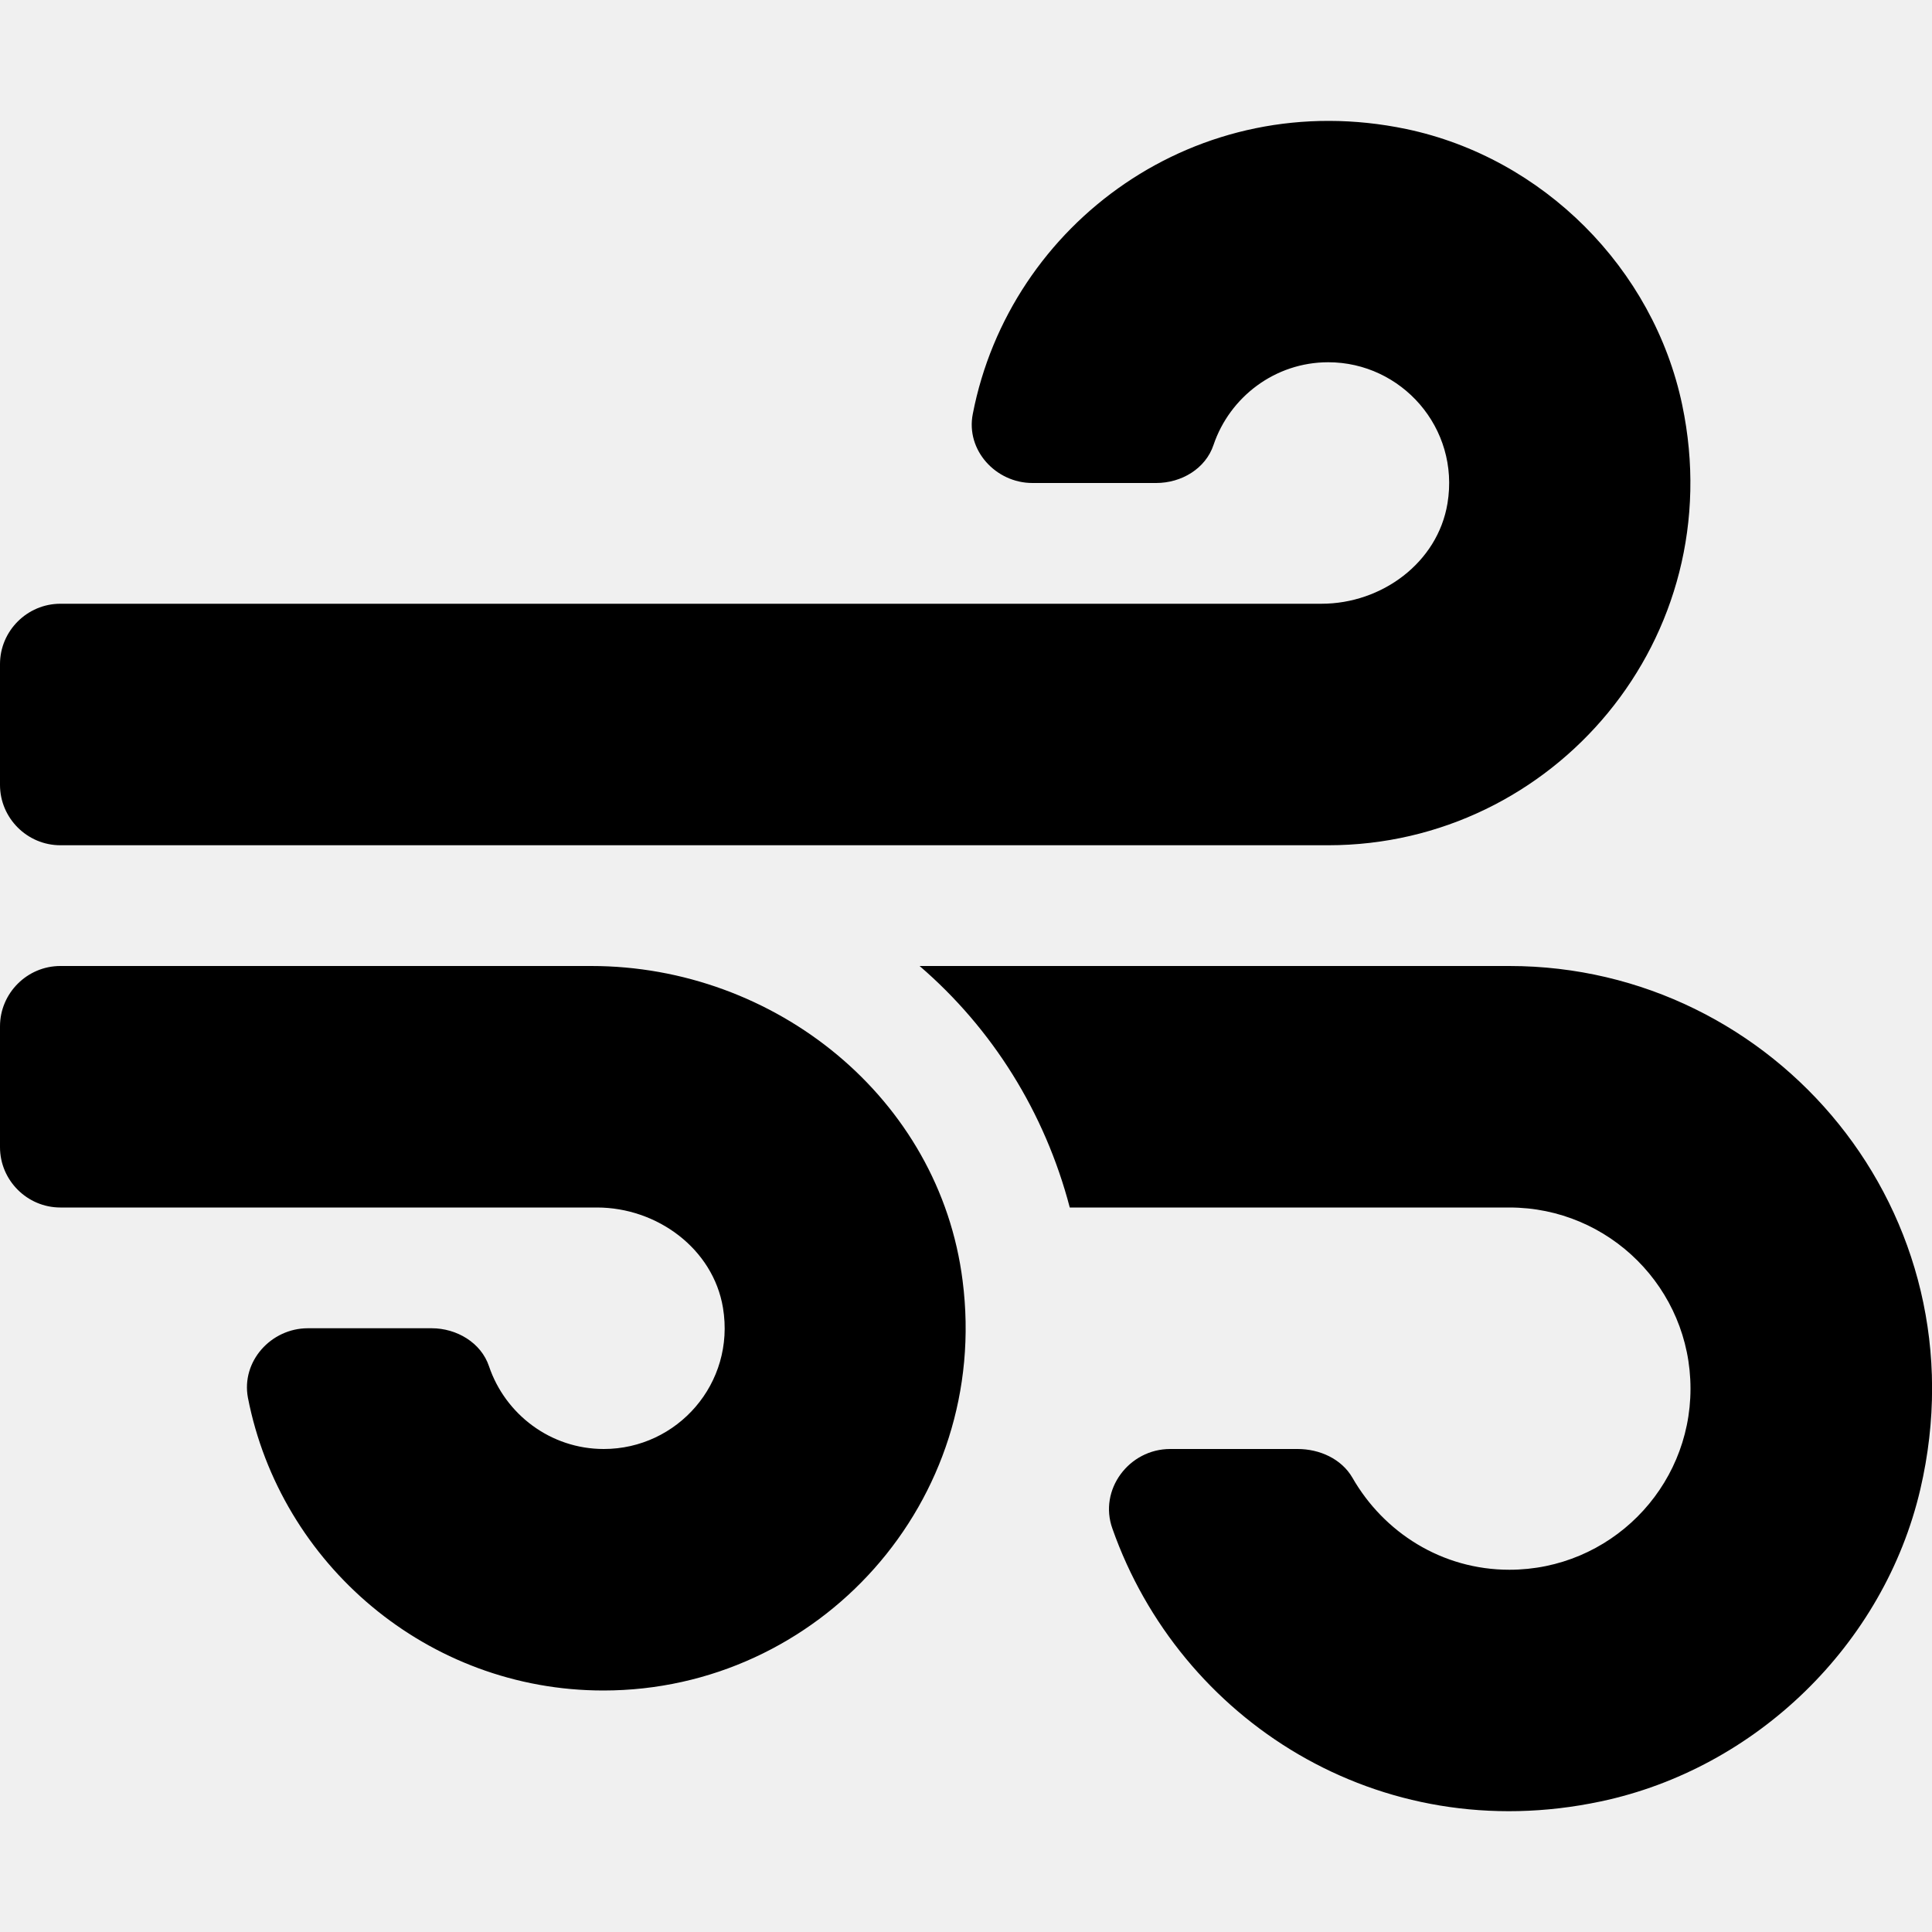
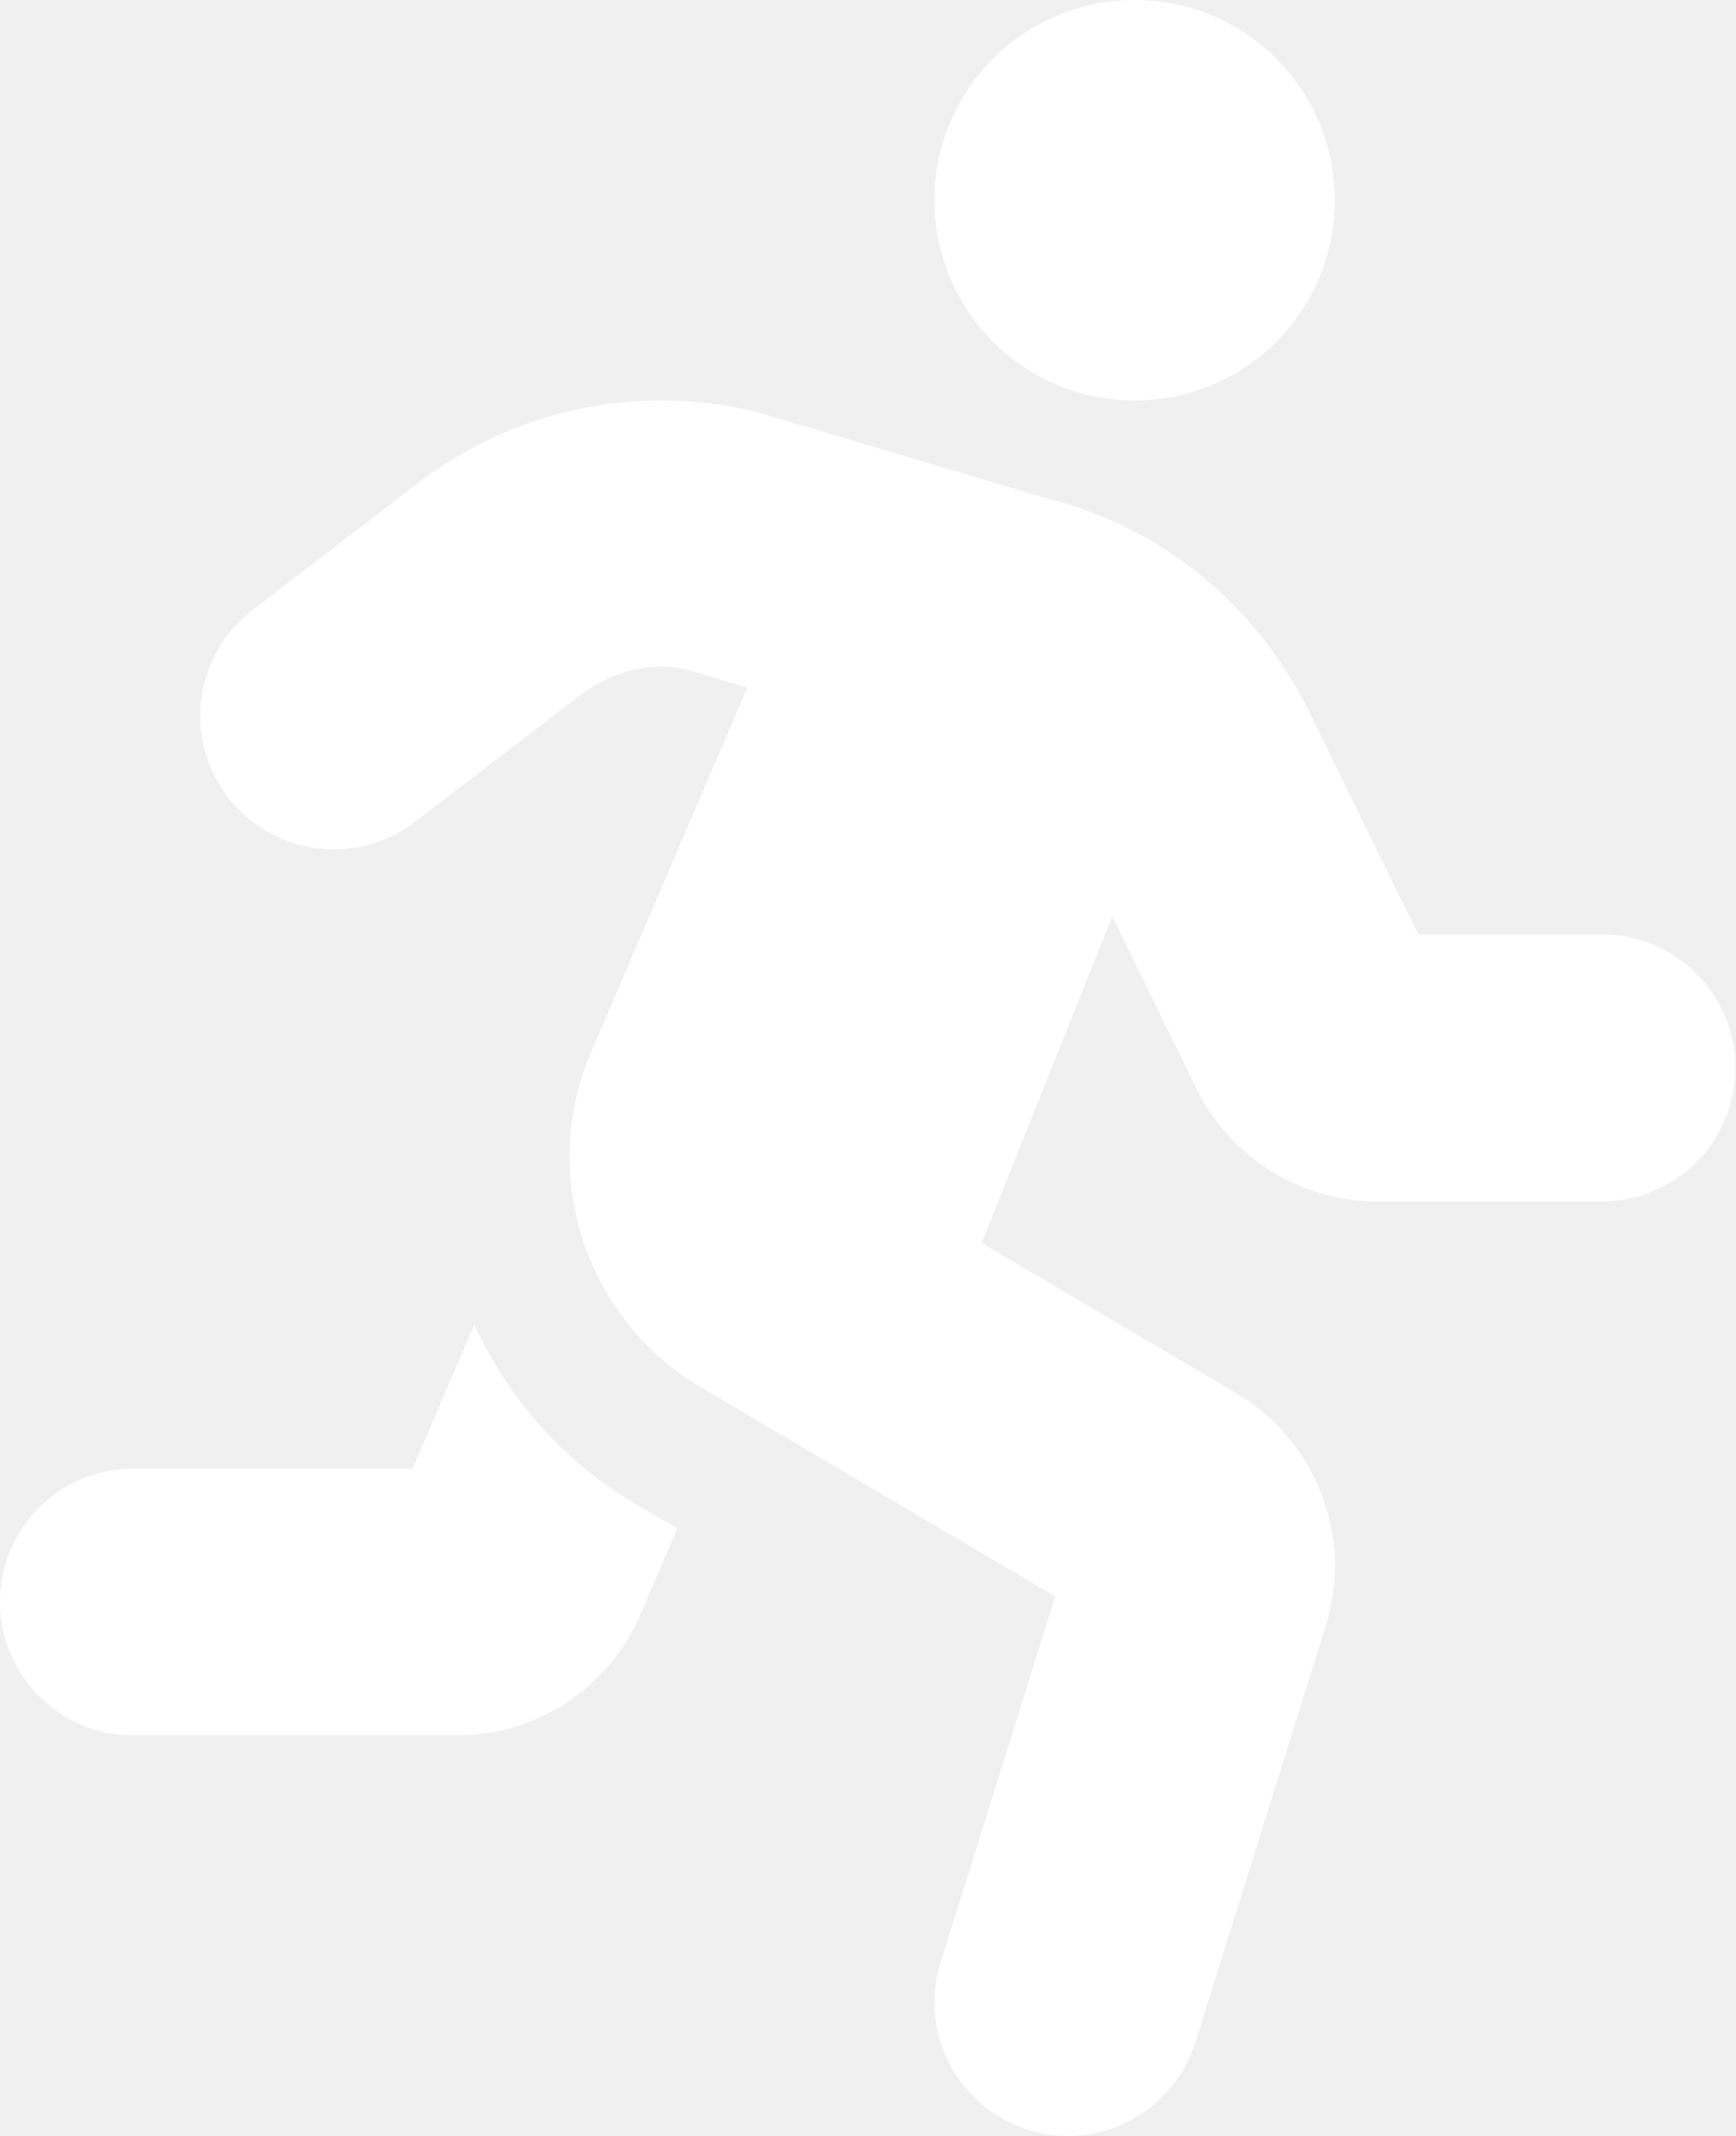
- <svg xmlns="http://www.w3.org/2000/svg" style="fill:#000000;" viewBox="0 0 512 512">
-   <path d="M156.7 256H16c-8.8 0-16 7.2-16 16v32c0 8.8 7.2 16 16 16h142.2c15.9 0 30.8 10.9 33.4 26.6 3.3 20-12.1 37.4-31.6 37.4-14.1 0-26.1-9.2-30.4-21.9-2.1-6.3-8.6-10.1-15.2-10.1H81.6c-9.8 0-17.7 8.8-15.9 18.4 8.6 44.1 47.6 77.6 94.2 77.6 57.1 0 102.7-50.1 95.2-108.6C249 291 205.4 256 156.7 256zM16 224h336c59.7 0 106.8-54.8 93.8-116.7-7.6-36.2-36.9-65.5-73.1-73.1-55.4-11.6-105.1 24.9-114.9 75.5-1.9 9.6 6.1 18.3 15.8 18.3h32.8c6.7 0 13.1-3.8 15.2-10.1C325.9 105.2 337.9 96 352 96c19.4 0 34.9 17.4 31.6 37.4-2.6 15.7-17.4 26.6-33.4 26.6H16c-8.8 0-16 7.2-16 16v32c0 8.8 7.2 16 16 16zm384 32H243.7c19.3 16.6 33.2 38.8 39.8 64H400c26.5 0 48 21.5 48 48s-21.5 48-48 48c-17.9 0-33.3-9.9-41.6-24.4-2.9-5-8.7-7.6-14.5-7.6h-33.8c-10.9 0-19 10.8-15.3 21.1 17.8 50.6 70.5 84.8 129.4 72.3 41.2-8.7 75.1-41.6 84.7-82.7C526 321.5 470.5 256 400 256z" />
+ <svg xmlns="http://www.w3.org/2000/svg" style="fill:#FFFFFF;" viewBox="0 0 416 512">
+   <path d="M272 96c26.51 0 48-21.49 48-48S298.51 0 272 0s-48 21.49-48 48 21.49 48 48 48zM113.69 317.47l-14.8 34.52H32c-17.67 0-32 14.33-32 32s14.33 32 32 32h77.45c19.25 0 36.58-11.44 44.11-29.09l8.79-20.52-10.67-6.3c-17.32-10.23-30.06-25.37-37.99-42.61zM384 223.99h-44.03l-26.06-53.25c-12.5-25.55-35.45-44.23-61.78-50.94l-71.08-21.14c-28.3-6.8-57.77-.55-80.84 17.14l-39.67 30.41c-14.03 10.75-16.69 30.83-5.92 44.86s30.84 16.66 44.86 5.92l39.69-30.41c7.67-5.89 17.44-8 25.27-6.14l14.7 4.37-37.46 87.39c-12.62 29.48-1.31 64.01 26.3 80.31l84.98 50.17-27.47 87.73c-5.28 16.86 4.11 34.81 20.97 40.09 3.19 1 6.41 1.48 9.58 1.48 13.61 0 26.23-8.77 30.52-22.45l31.64-101.06c5.91-20.77-2.89-43.08-21.64-54.39l-61.24-36.14 31.31-78.28 20.27 41.43c8 16.34 24.92 26.89 43.11 26.89H384c17.67 0 32-14.33 32-32s-14.33-31.99-32-31.99z" />
</svg>
